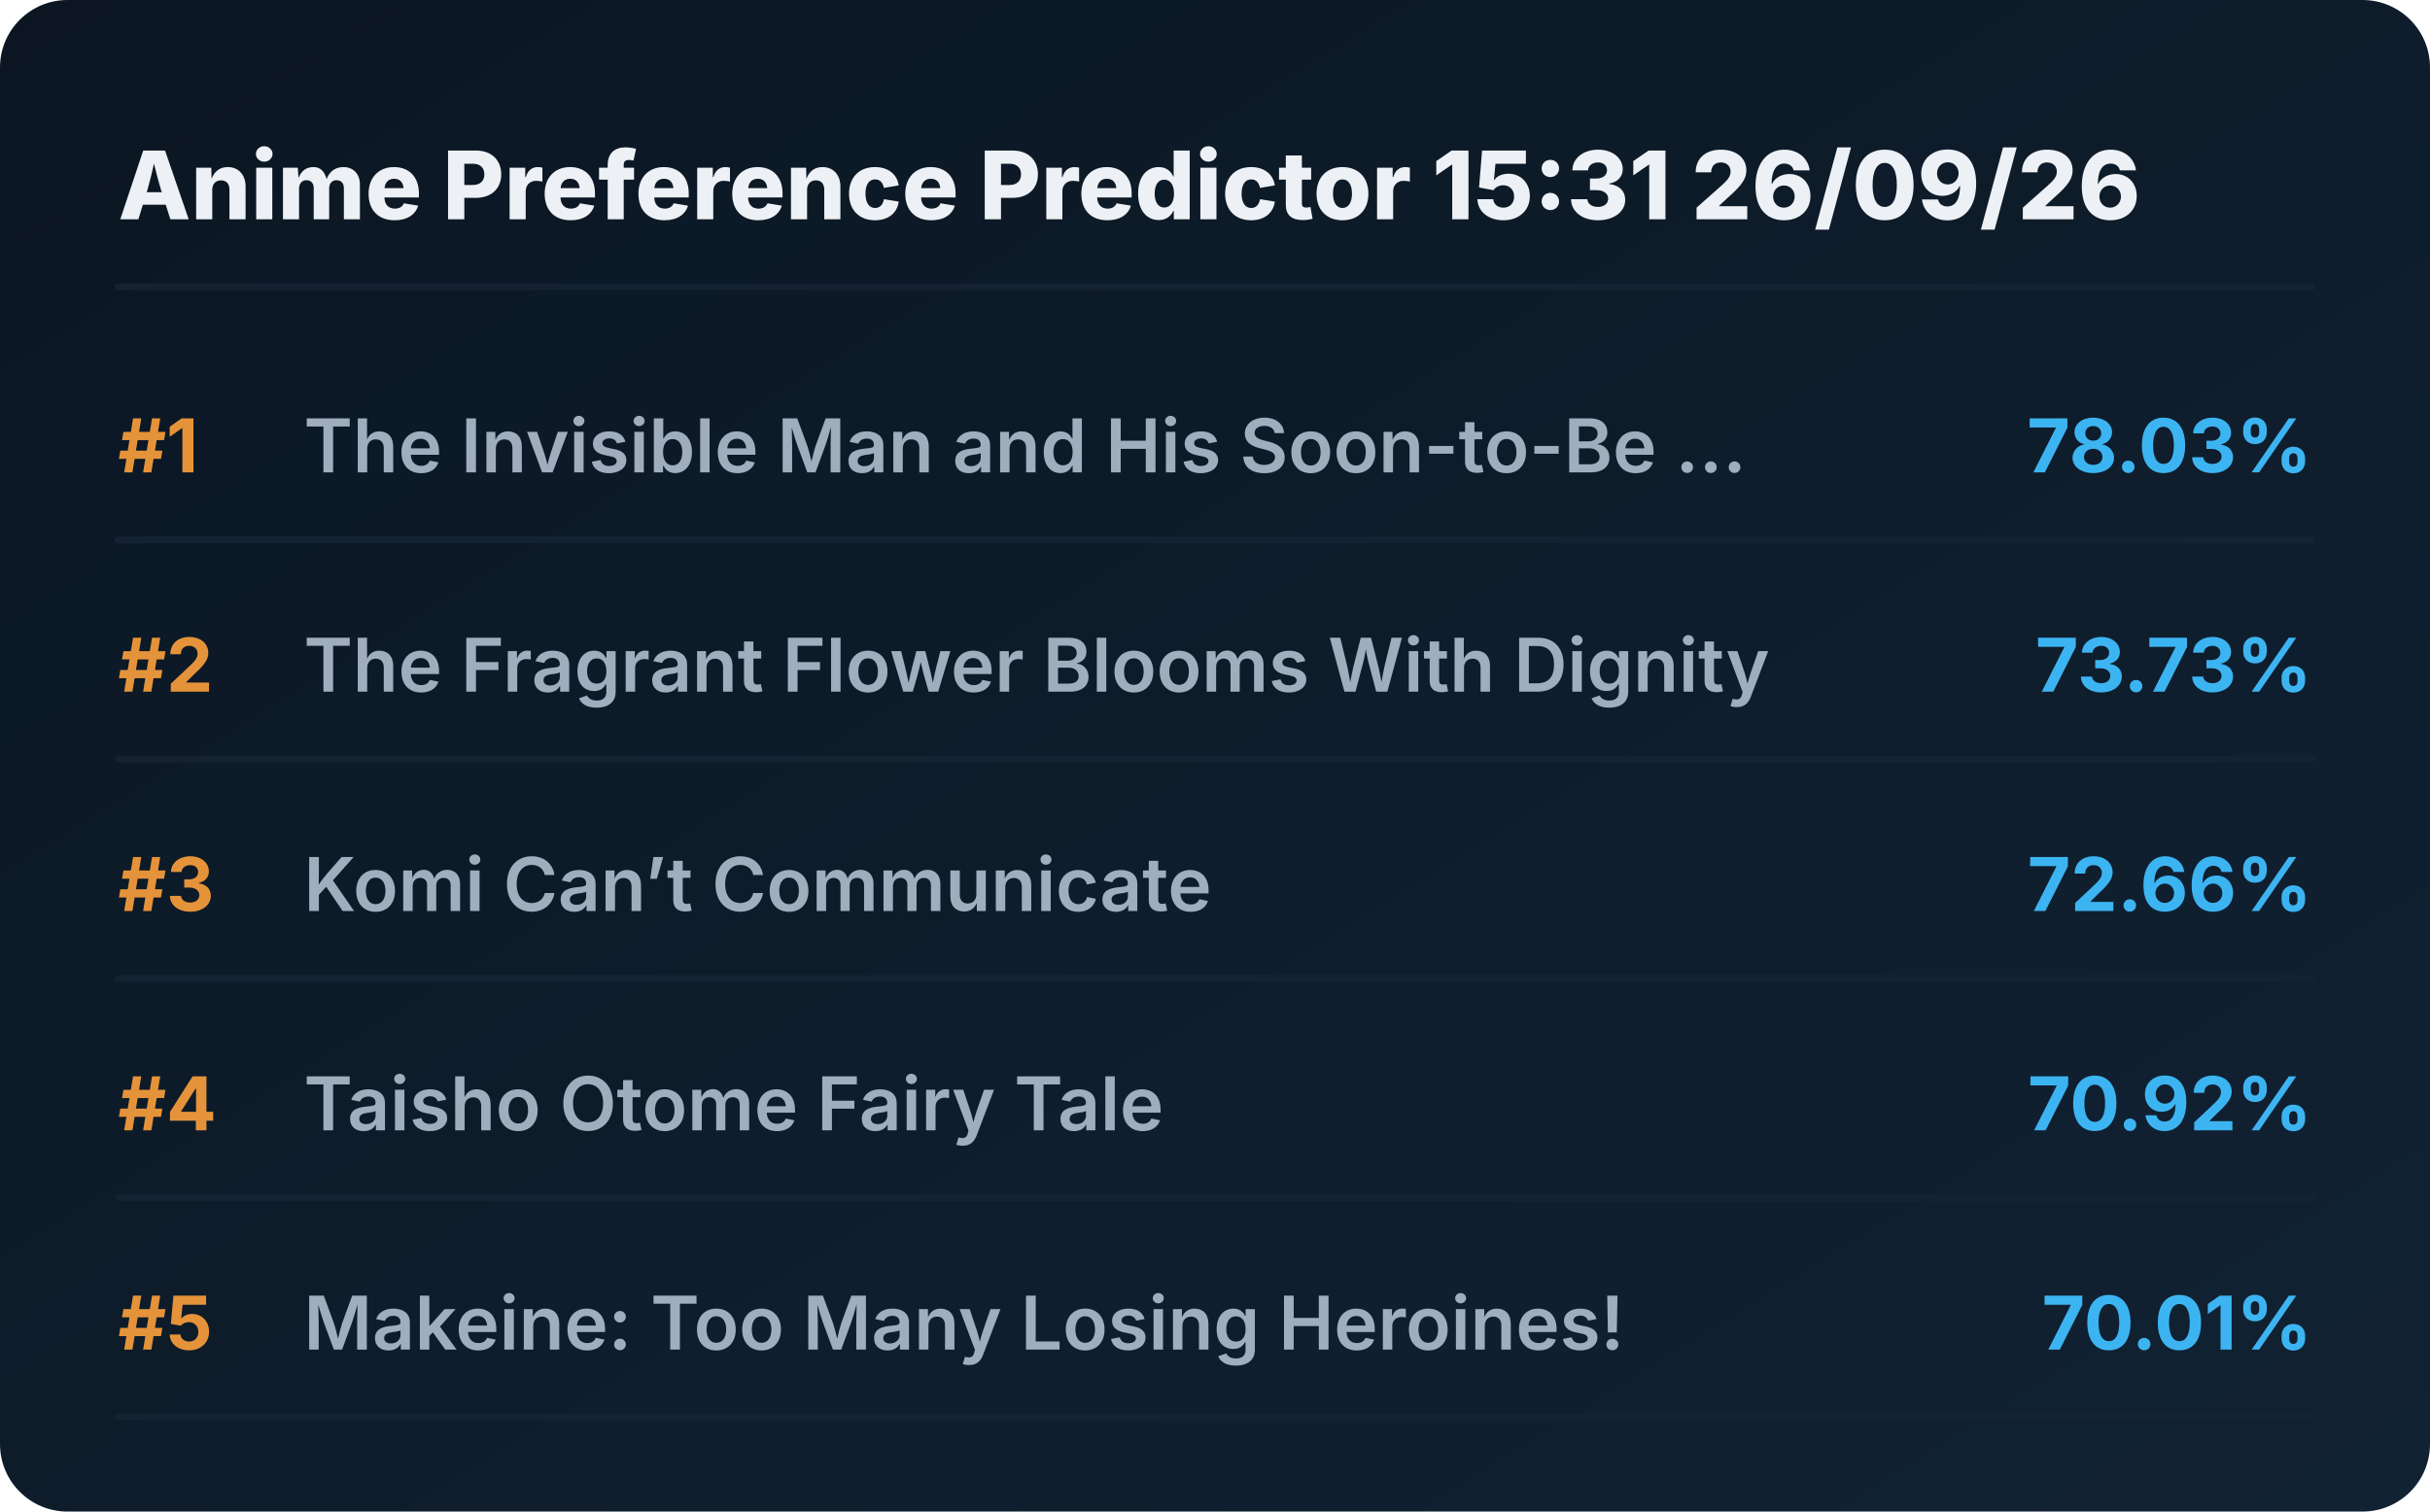
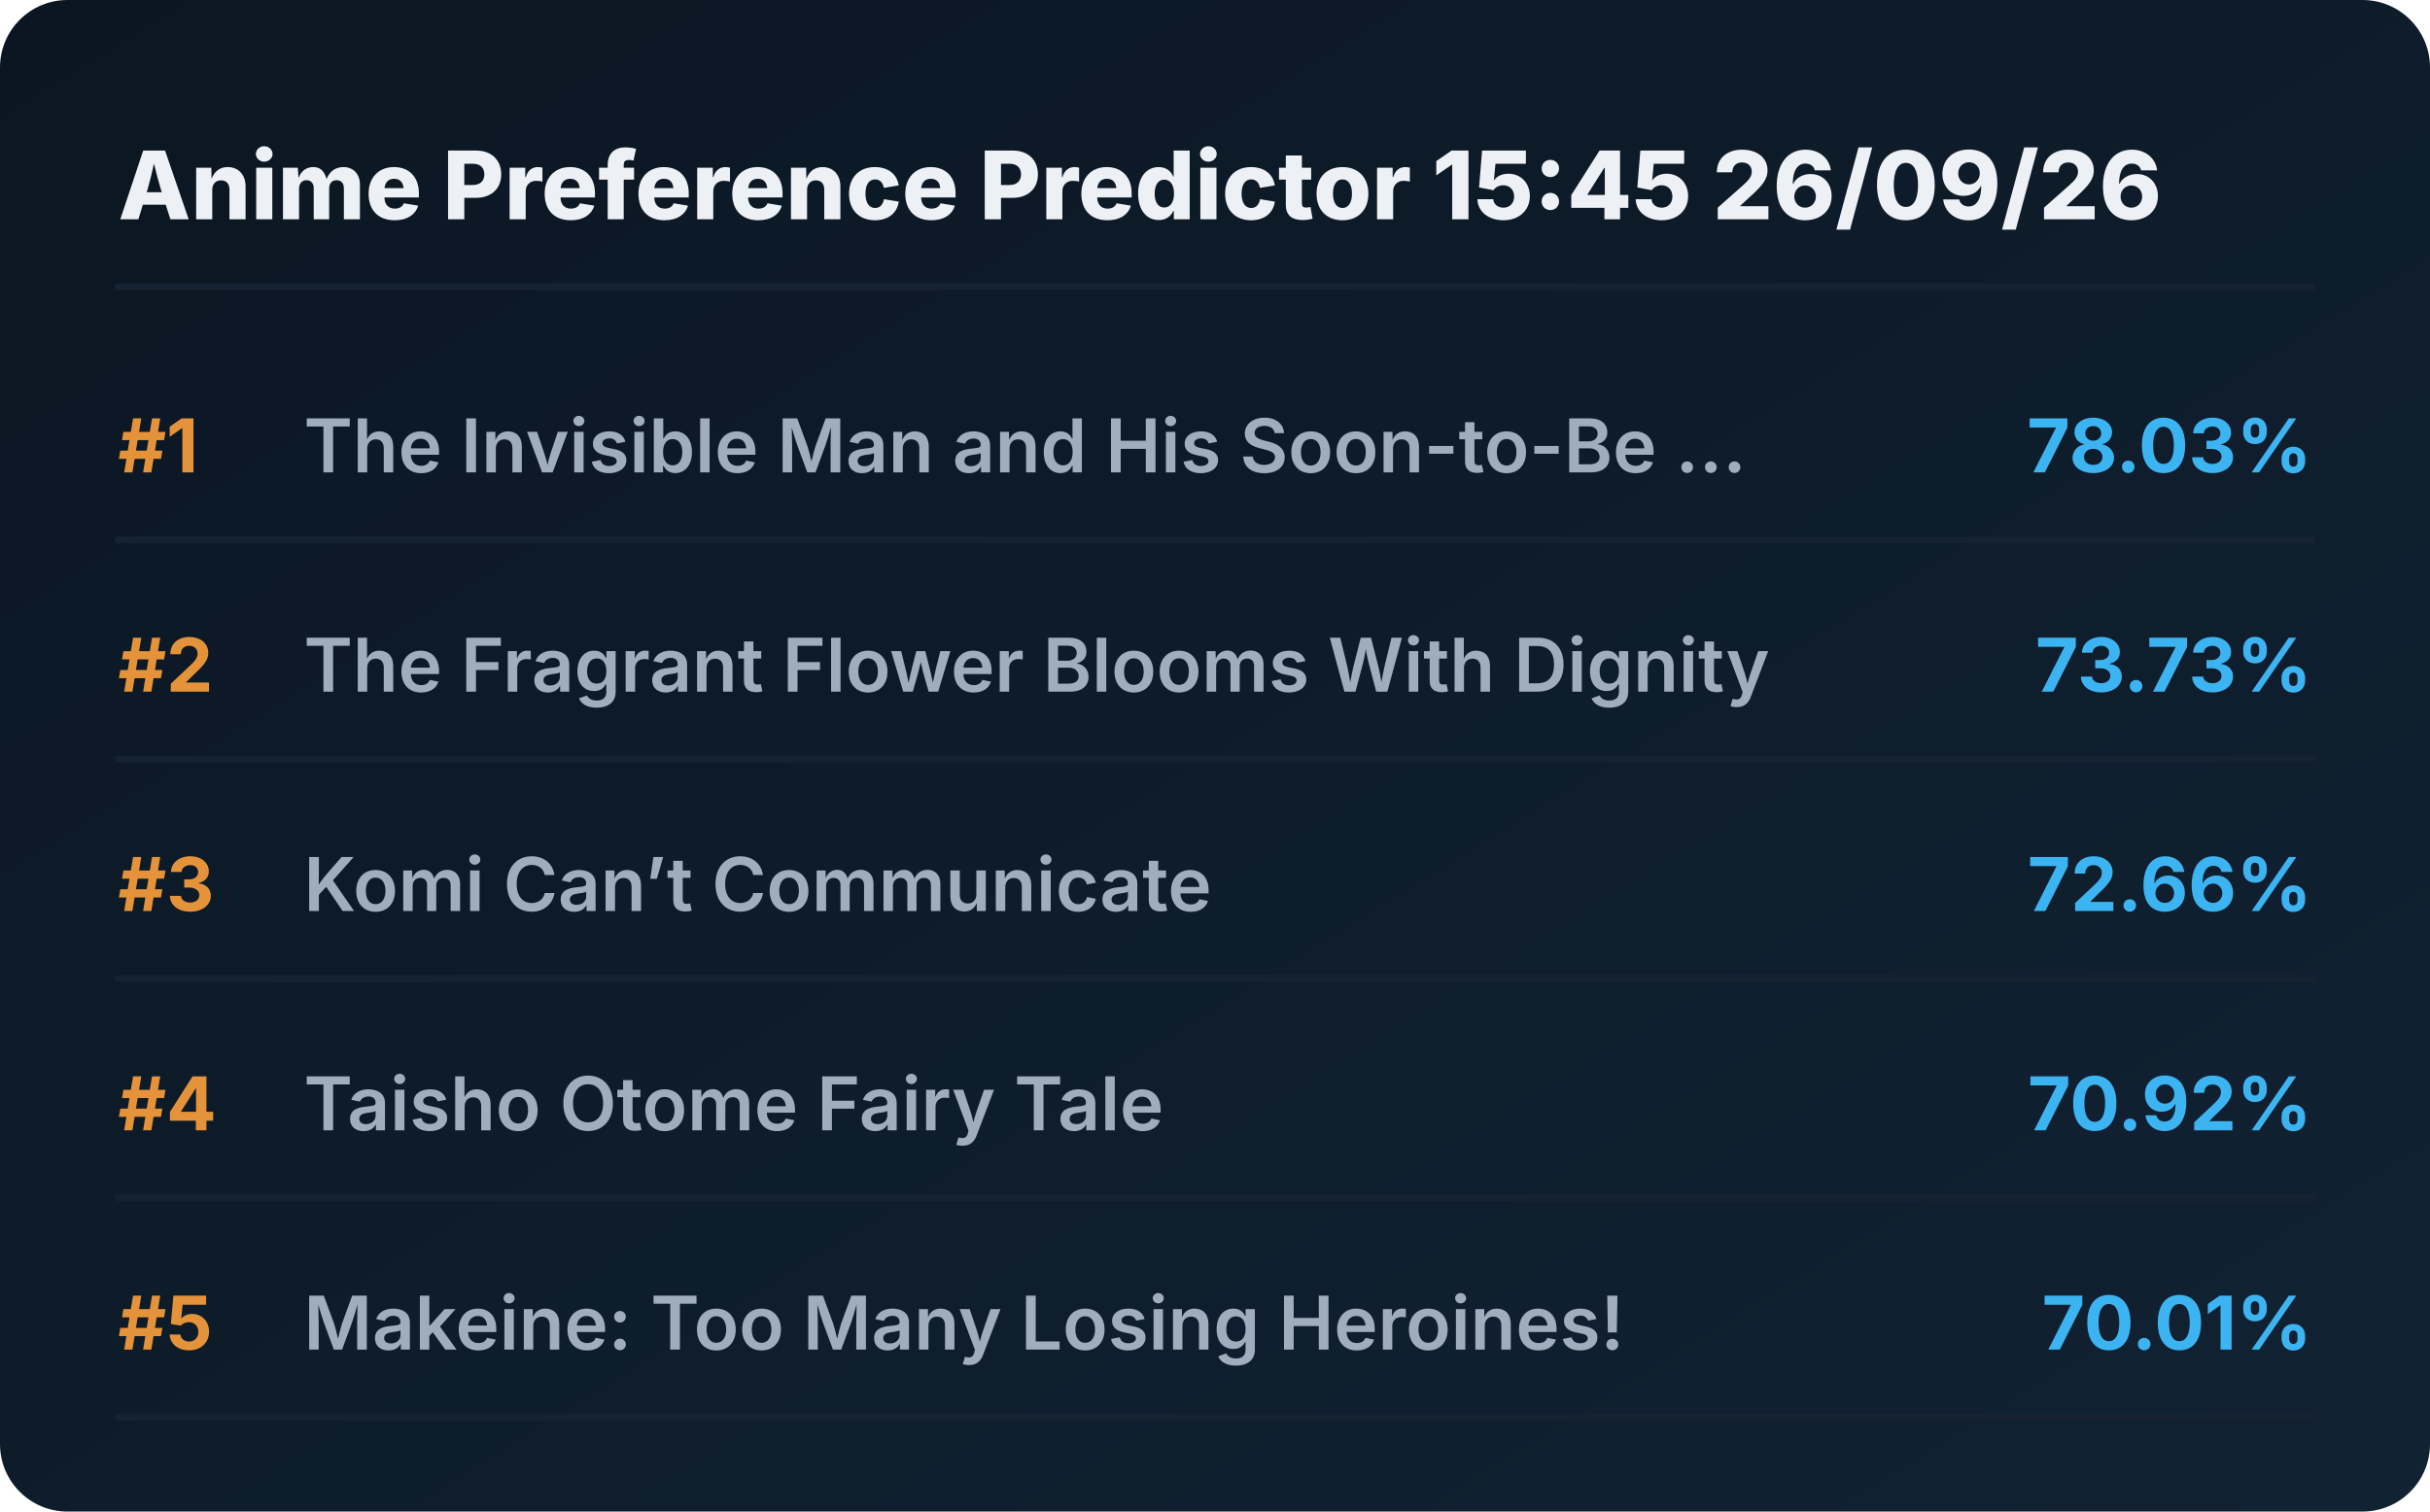
<svg xmlns="http://www.w3.org/2000/svg" viewBox="0 0 720 448" preserveAspectRatio="xMidYMid meet" style="width: 100%; height: auto; max-width: 720px;">
  <defs>
    <linearGradient id="boxGrad" x1="0%" y1="0%" x2="100%" y2="100%">
      <stop offset="0%" stop-color="#0b1622" />
      <stop offset="100%" stop-color="#112233" />
    </linearGradient>
    <clipPath id="titleClip">
      <rect x="90" y="0" width="510" height="100%" />
    </clipPath>
  </defs>
  <style>
    .bg { fill: url(#boxGrad); rx: 20px; }
    .header { font-family: 'Overpass', 'Inter', system-ui, sans-serif; font-weight: 800; font-size: 28px; fill: #edf1f5; }
    .rank { font-family: 'Overpass', 'Inter', system-ui, sans-serif; font-weight: 700; font-size: 22px; fill: #e5933a; }
    .title { font-family: 'Overpass', 'Inter', system-ui, sans-serif; font-weight: 600; font-size: 22px; fill: #9fadbd; }
    .score { font-family: 'Overpass', 'Inter', system-ui, sans-serif; font-weight: 700; font-size: 22px; fill: #3db4f2; }
    .line { stroke: #152232; stroke-width: 2; stroke-linecap: round; }
  </style>
  <rect class="bg" width="720" height="448" />
-   <text x="35" y="65" class="header">Anime Preference Predictor 15:31 26/09/26</text>
+   <text x="35" y="65" class="header">Anime Preference Predictor 15:45 26/09/26</text>
  <line x1="35" y1="85" x2="685" y2="85" class="line" />
  <g transform="translate(0, 0)">
    <text x="35" y="140" class="rank">#1</text>
    <text x="90" y="140" class="title">The Invisible Man and His Soon-to-Be ...</text>
    <text x="685" y="140" class="score" text-anchor="end">78.03%</text>
    <line x1="35" y1="160" x2="685" y2="160" class="line" />
  </g>
  <g transform="translate(0, 65)">
    <text x="35" y="140" class="rank">#2</text>
    <text x="90" y="140" class="title">The Fragrant Flower Blooms With Dignity</text>
    <text x="685" y="140" class="score" text-anchor="end">73.73%</text>
    <line x1="35" y1="160" x2="685" y2="160" class="line" />
  </g>
  <g transform="translate(0, 130)">
    <text x="35" y="140" class="rank">#3</text>
    <text x="90" y="140" class="title">Komi Can’t Communicate</text>
    <text x="685" y="140" class="score" text-anchor="end">72.66%</text>
    <line x1="35" y1="160" x2="685" y2="160" class="line" />
  </g>
  <g transform="translate(0, 195)">
    <text x="35" y="140" class="rank">#4</text>
    <text x="90" y="140" class="title">Taisho Otome Fairy Tale</text>
    <text x="685" y="140" class="score" text-anchor="end">70.92%</text>
    <line x1="35" y1="160" x2="685" y2="160" class="line" />
  </g>
  <g transform="translate(0, 260)">
    <text x="35" y="140" class="rank">#5</text>
    <text x="90" y="140" class="title">Makeine: Too Many Losing Heroines!</text>
    <text x="685" y="140" class="score" text-anchor="end">70.01%</text>
    <line x1="35" y1="160" x2="685" y2="160" class="line" />
  </g>
</svg>
